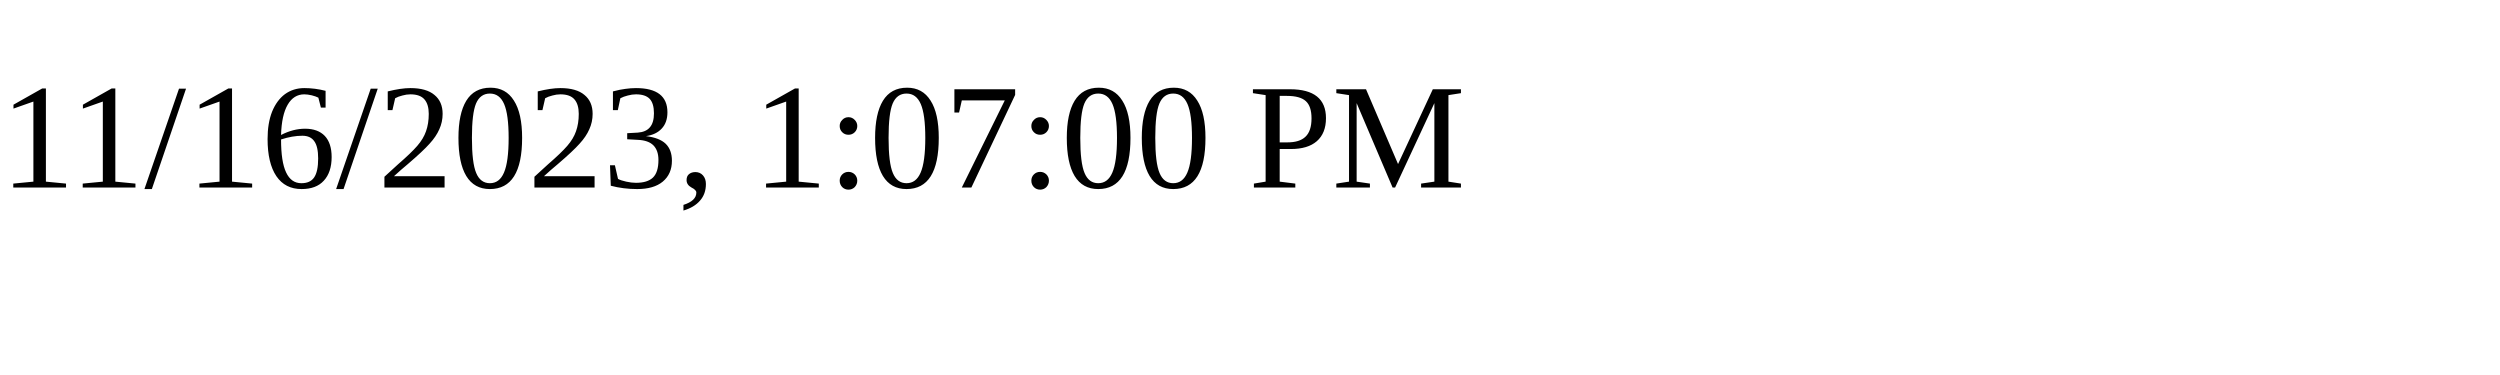
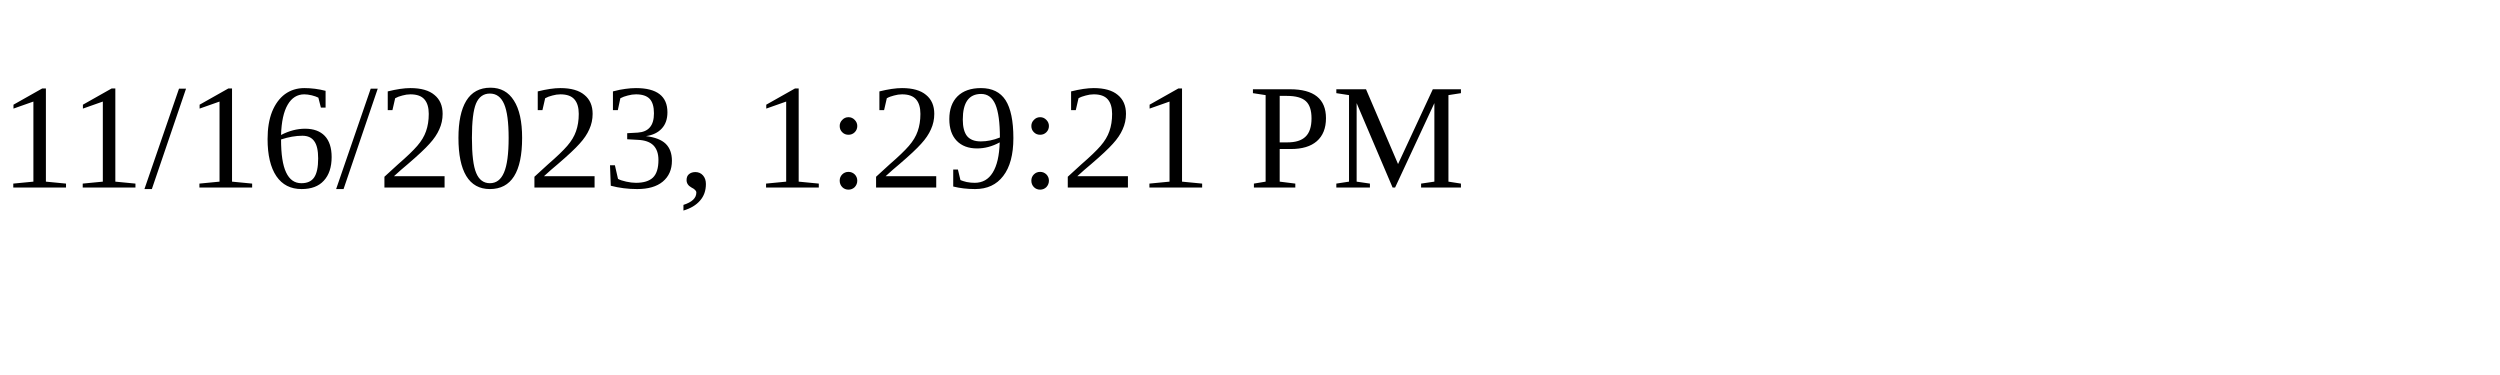
<svg xmlns="http://www.w3.org/2000/svg" height="30" width="200">
-   <text x="0" y="15">11/16/2023, 1:07:00 PM</text>
+   <text x="0" y="15">11/16/2023, 1:29:21 PM</text>
</svg>
